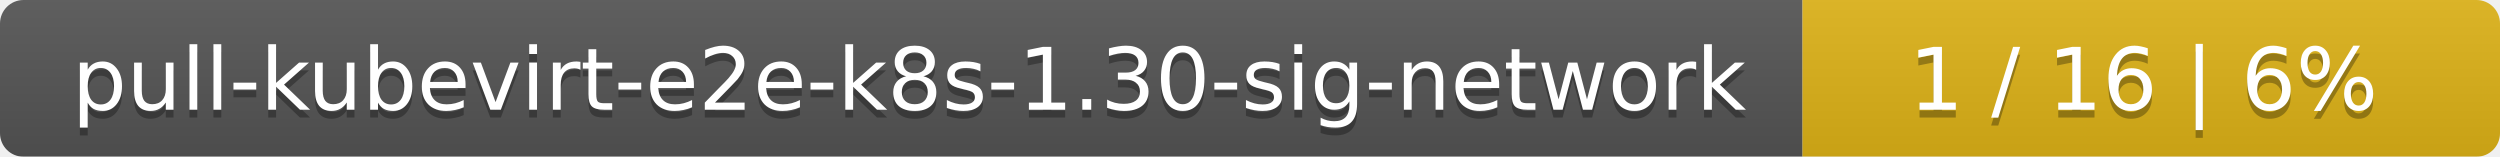
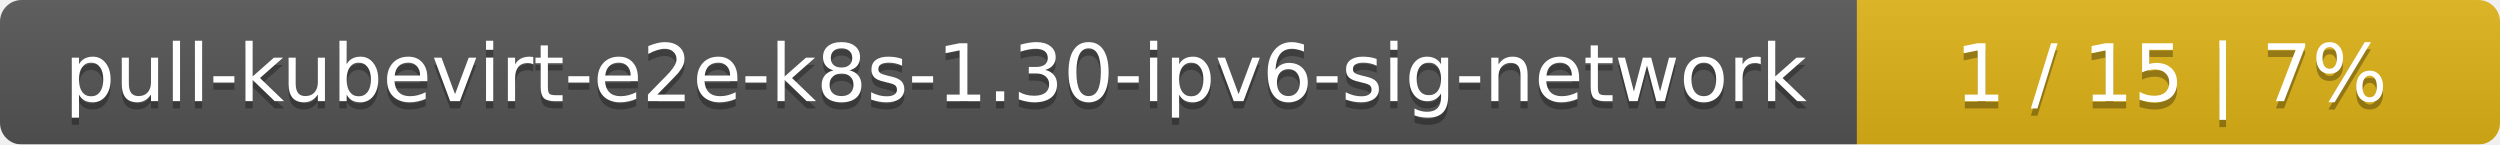
- <svg xmlns="http://www.w3.org/2000/svg" width="319" height="20">
+ <svg xmlns="http://www.w3.org/2000/svg" width="346" height="20">
  <linearGradient id="smooth" x2="0" y2="100%">
    <stop offset="0" stop-color="#bbb" stop-opacity=".1" />
    <stop offset="1" stop-opacity=".1" />
  </linearGradient>
  <mask id="round">
-     <rect width="319" height="20" rx="3" fill="#fff" />
+     <rect width="346" height="20" rx="3" fill="#fff" />
  </mask>
  <g mask="url(#round)">
-     <rect width="230" height="20" fill="#555" />
-     <rect x="230" width="89" height="20" fill="#dfb317" />
-     <rect width="319" height="20" fill="url(#smooth)" />
+     <rect width="257" height="20" fill="#555" />
+     <rect x="257" width="89" height="20" fill="#dfb317" />
+     <rect width="346" height="20" fill="url(#smooth)" />
  </g>
  <g fill="#fff" text-anchor="middle" font-family="DejaVu Sans,Verdana,Geneva,sans-serif" font-size="11">
-     <text x="116" y="15" fill="#010101" fill-opacity=".3">pull-kubevirt-e2e-k8s-1.30-sig-network</text>
-     <text x="116" y="14">pull-kubevirt-e2e-k8s-1.30-sig-network</text>
-     <text x="273.5" y="15" fill="#010101" fill-opacity=".3">1 / 16    |    6%</text>
-     <text x="273.5" y="14">1 / 16    |    6%</text>
+     <text x="129.5" y="15" fill="#010101" fill-opacity=".3">pull-kubevirt-e2e-k8s-1.30-ipv6-sig-network</text>
+     <text x="129.5" y="14">pull-kubevirt-e2e-k8s-1.30-ipv6-sig-network</text>
+     <text x="300.5" y="15" fill="#010101" fill-opacity=".3">1 / 15    |    7%</text>
+     <text x="300.5" y="14">1 / 15    |    7%</text>
  </g>
</svg>
